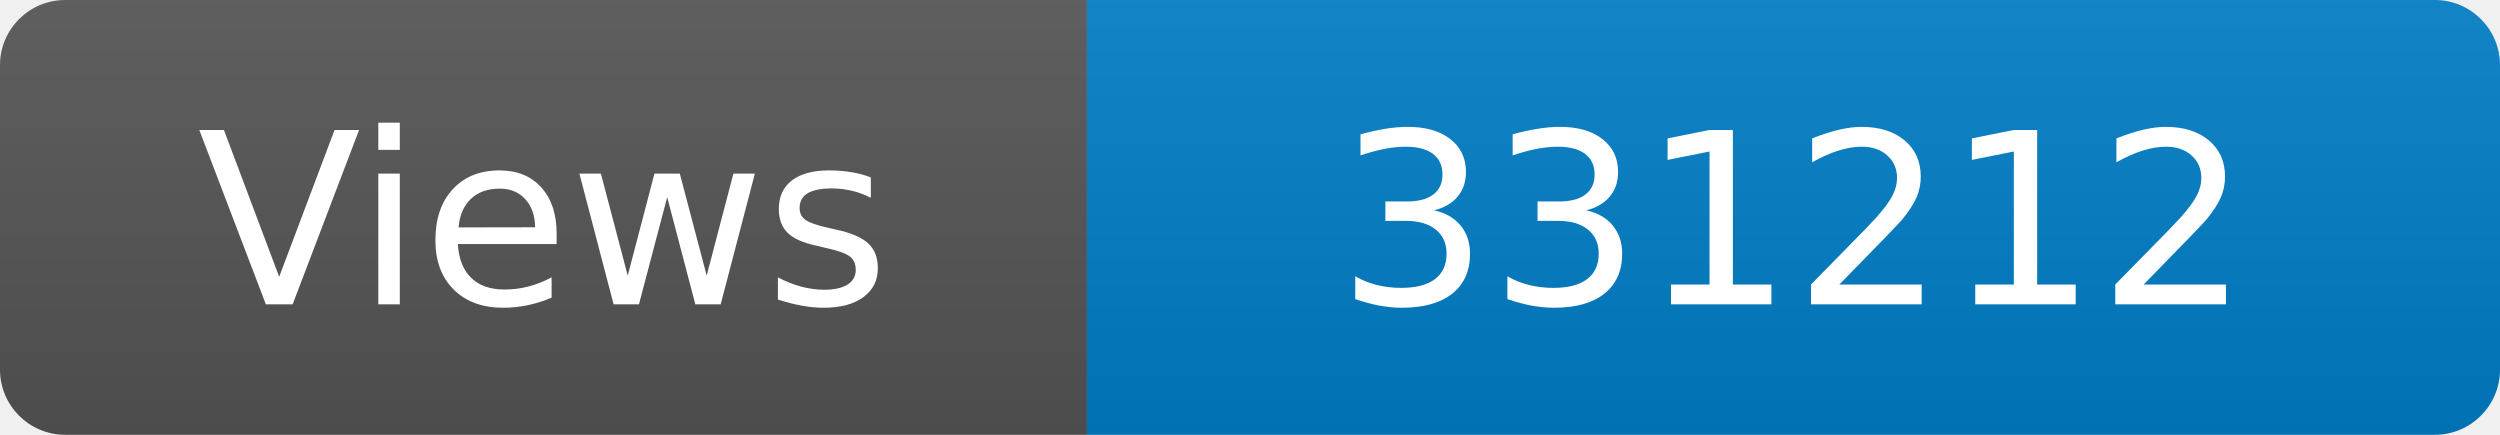
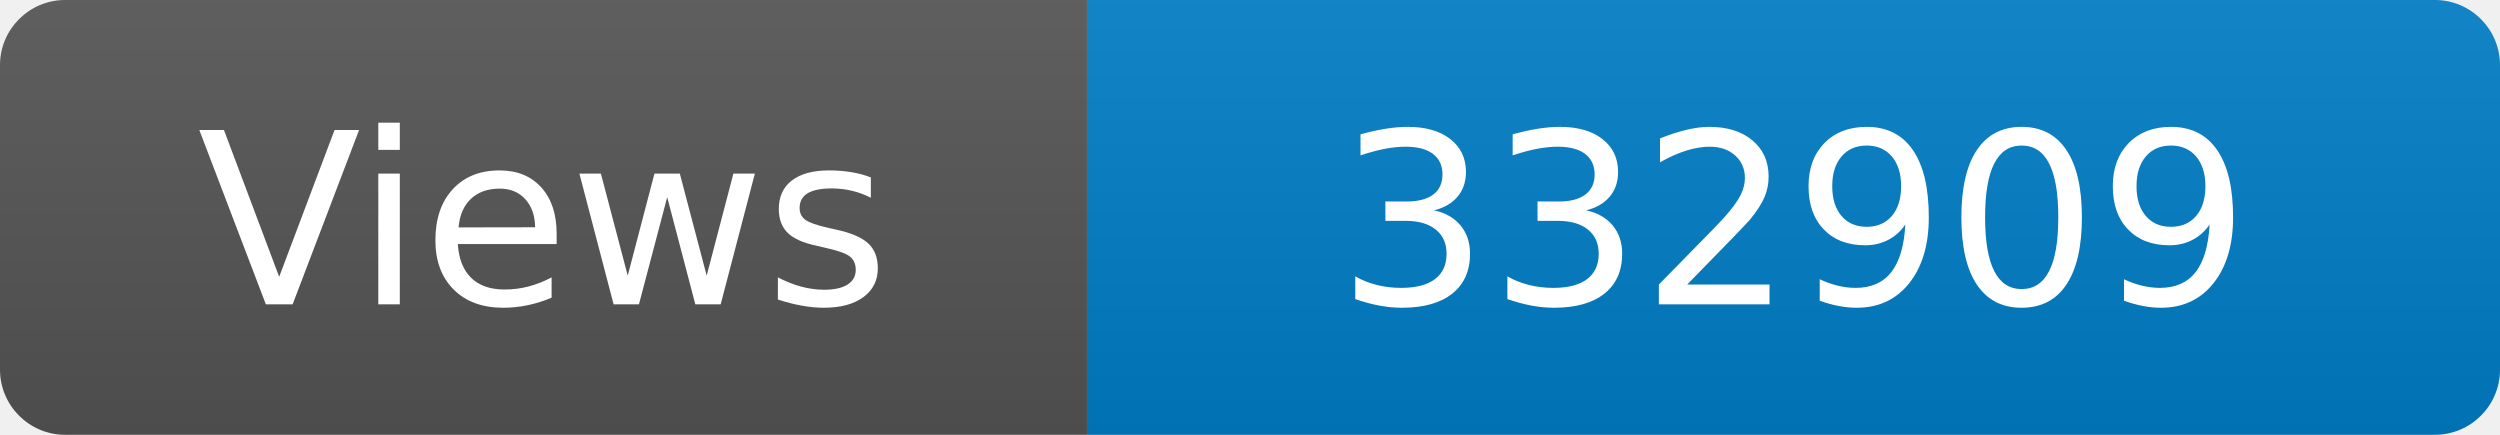
<svg xmlns="http://www.w3.org/2000/svg" width="115" height="20" role="img" aria-label="Maintained?: yes">
  <linearGradient id="s" x2="0" y2="100%">
    <stop offset="0" stop-color="#bbb" stop-opacity=".1" />
    <stop offset="1" stop-opacity=".1" />
  </linearGradient>
  <clipPath id="r">
    <rect width="115" height="20" rx="3" fill="#fff" />
  </clipPath>
  <g clip-path="url(#r)">
    <rect width="50" height="20" fill="#555" />
    <rect x="50" width="160" height="20" fill="#007ec6" />
    <rect width="115" height="20" fill="url(#s)" />
  </g>
  <g fill="#fff" text-anchor="middle" font-family="Verdana,Geneva,DejaVu Sans,sans-serif" font-size="110">
    <text x="250" y="140" transform="scale(.1)" fill="#fff">Views</text>
-     <text x="825" y="140" transform="scale(.1)" fill="#fff">331212</text>
+     <text x="825" y="140" transform="scale(.1)" fill="#fff">332909</text>
  </g>
</svg>
